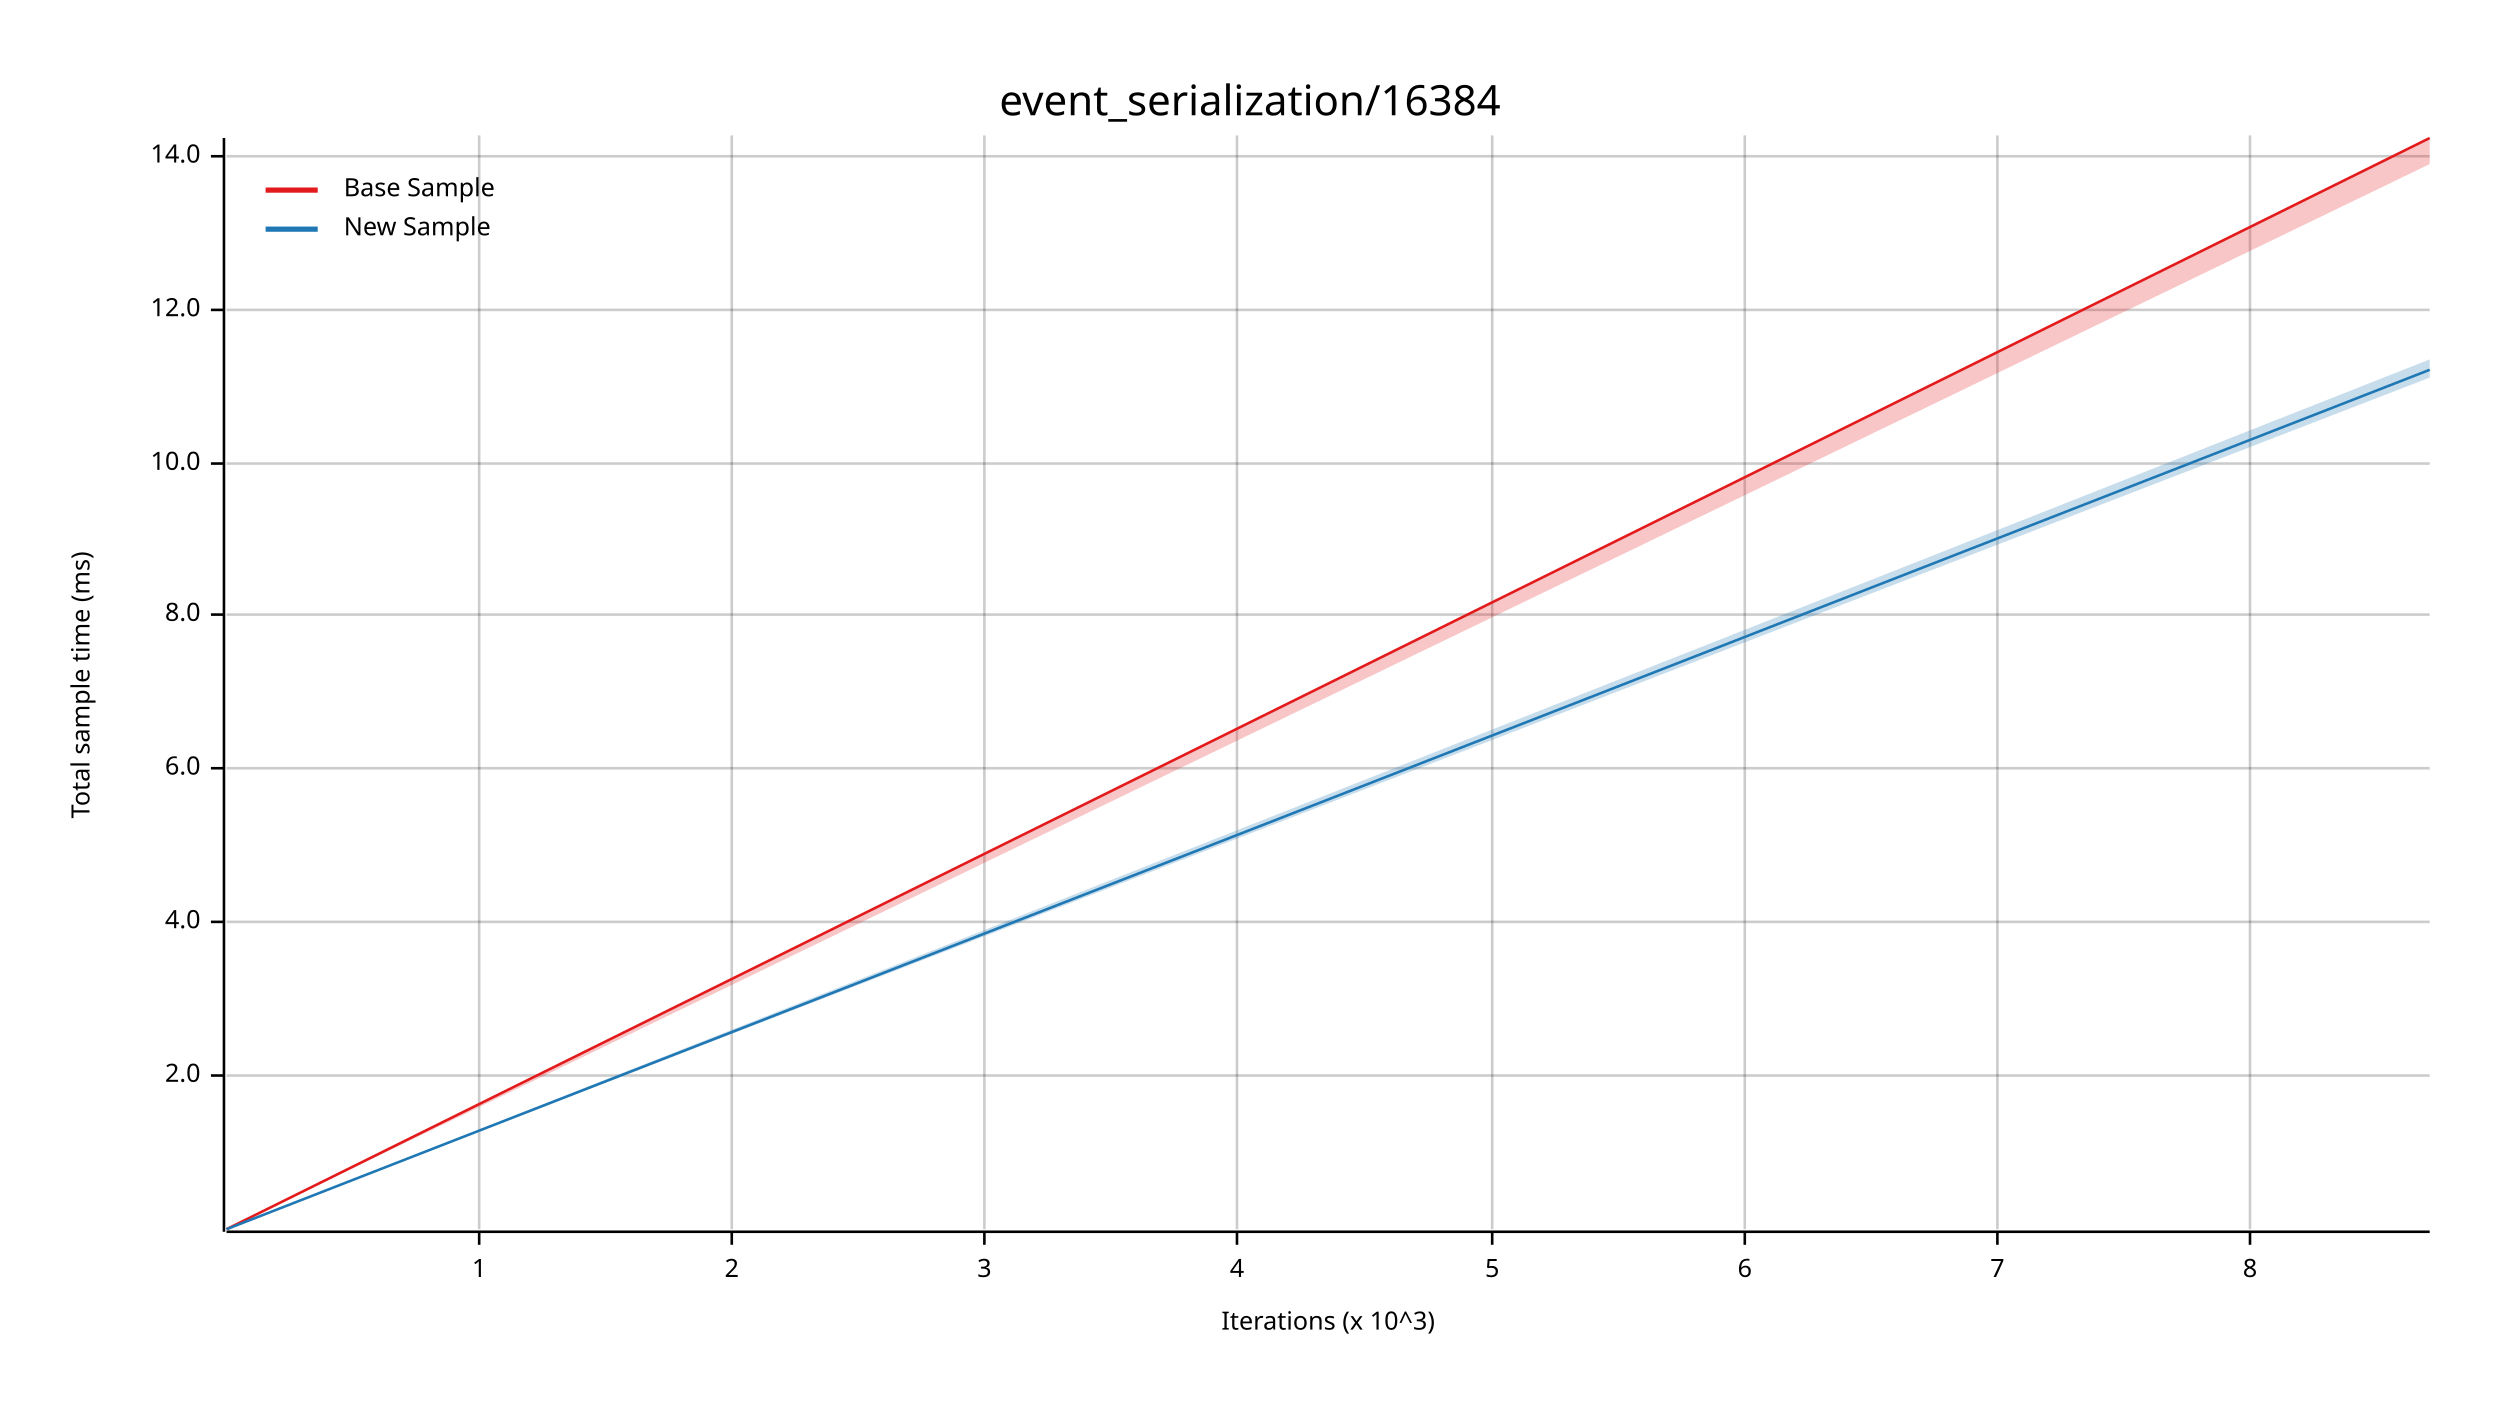
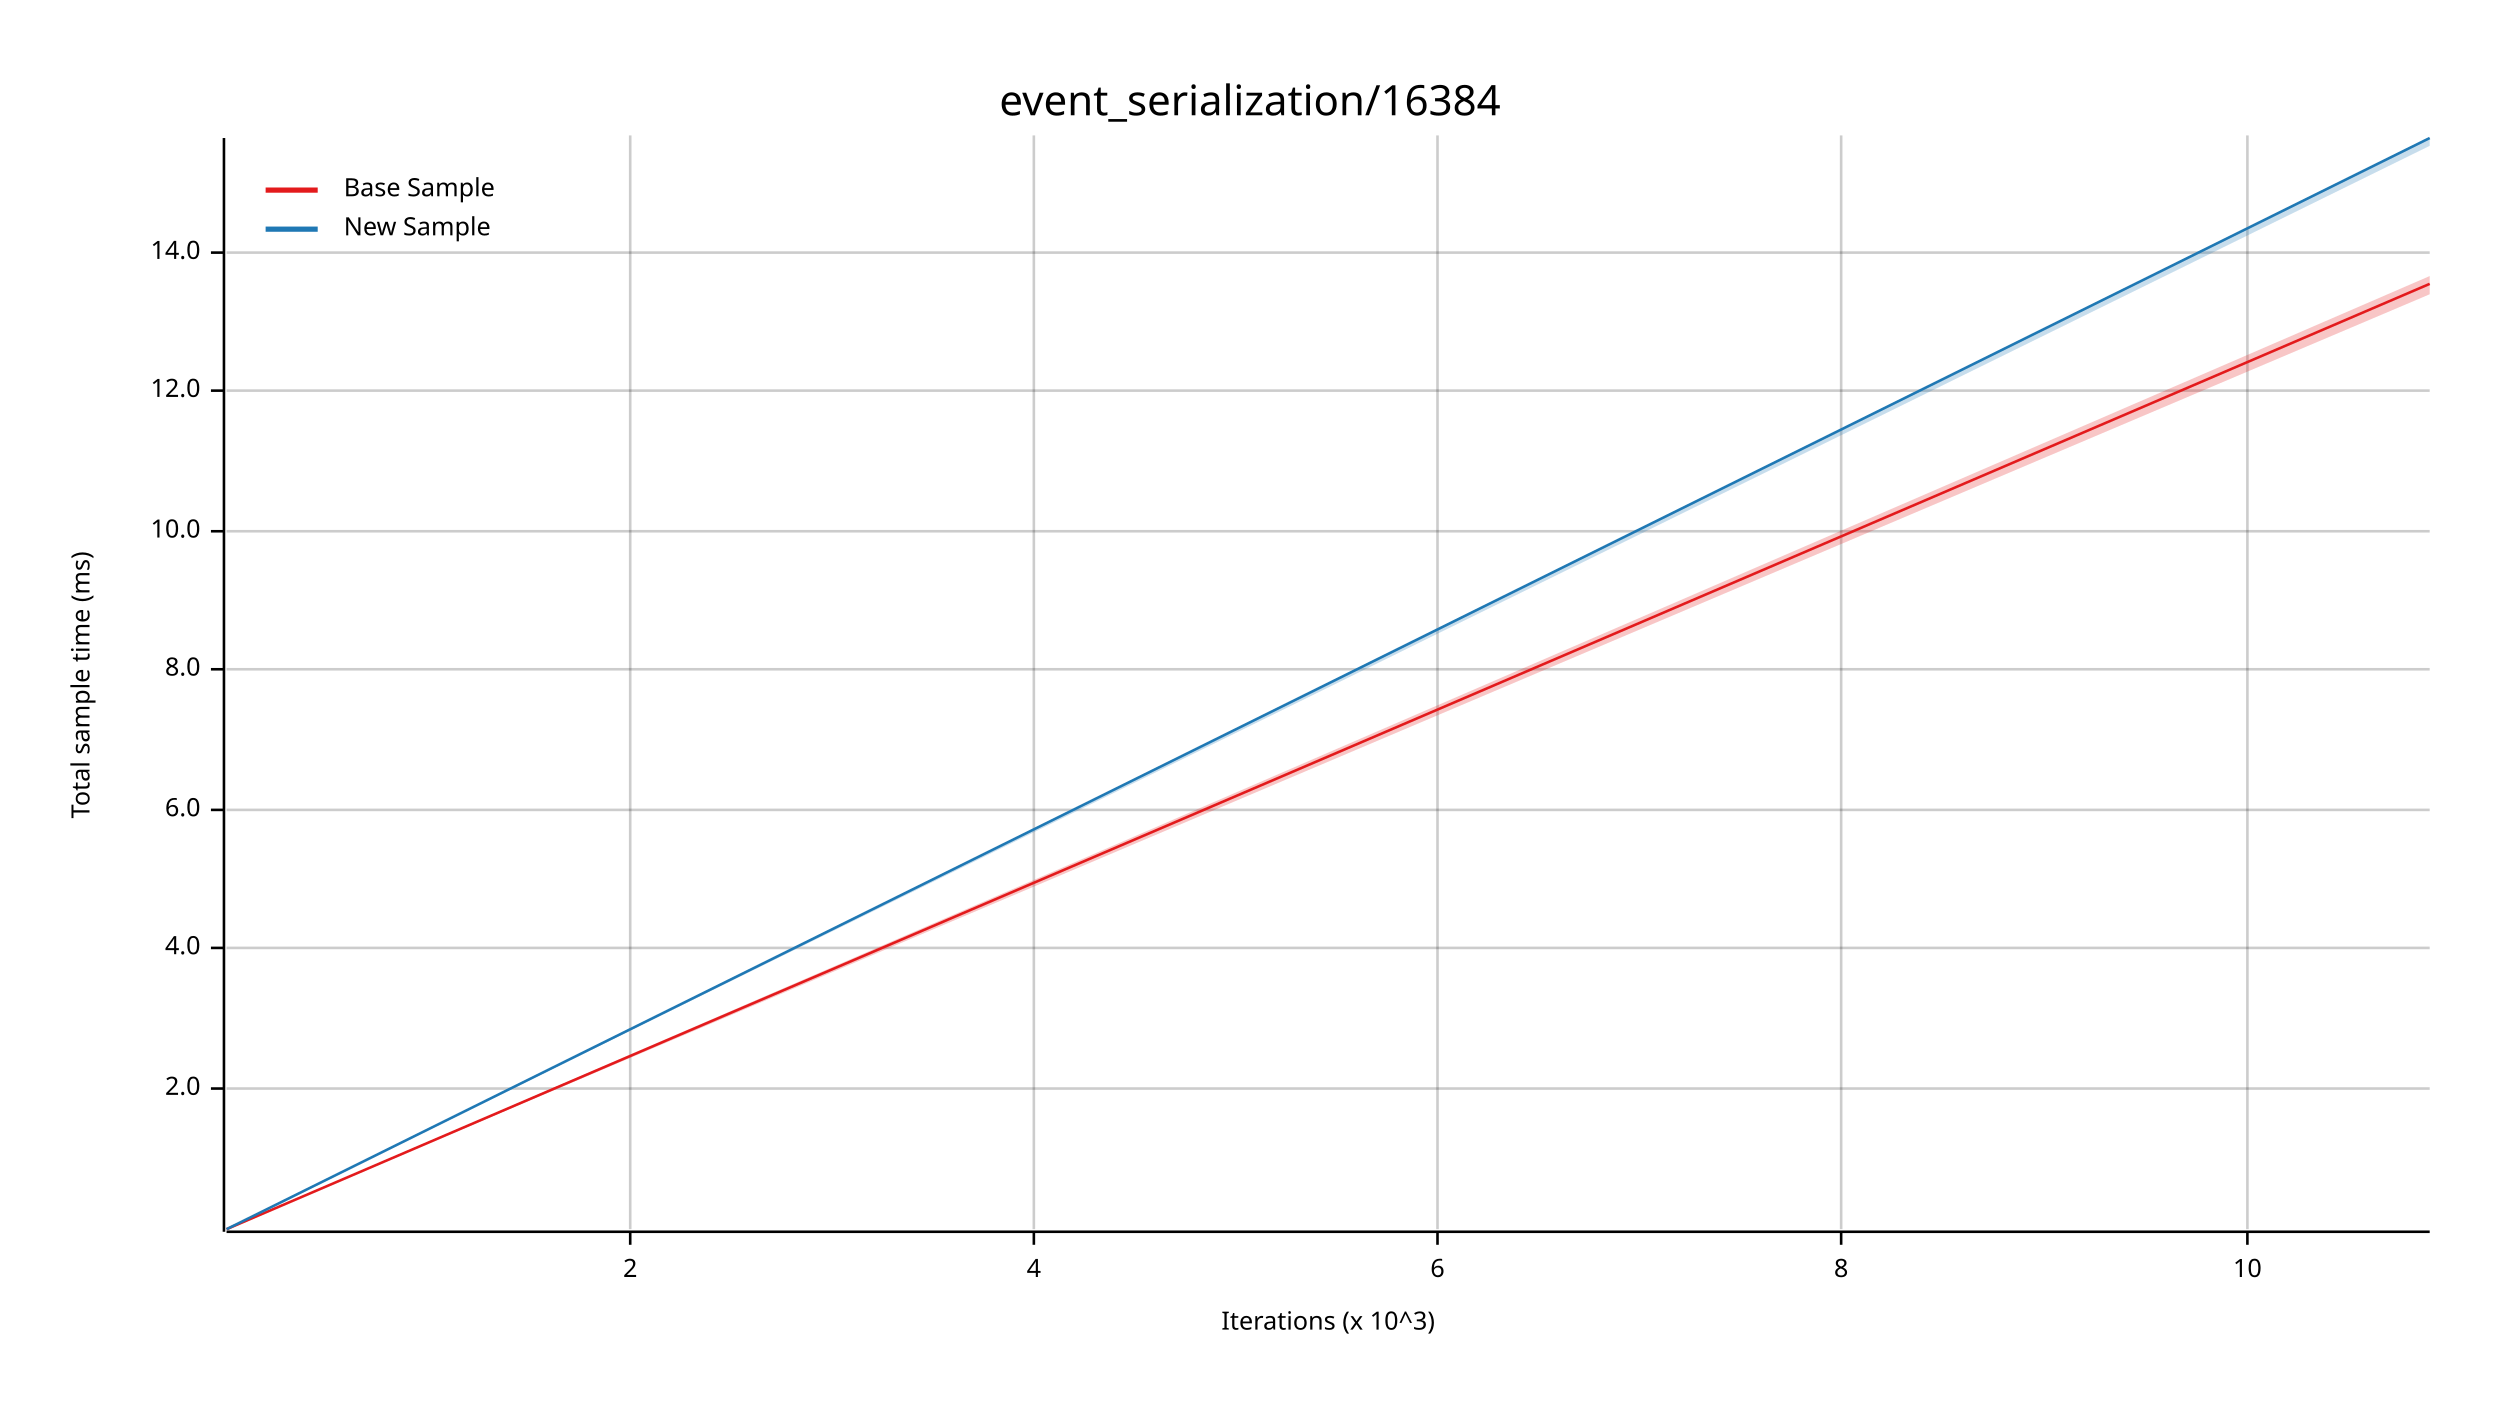
<svg xmlns="http://www.w3.org/2000/svg" width="960" height="540" viewBox="0 0 960 540">
  <text x="480" y="32" dy="0.76em" text-anchor="middle" font-family="sans-serif" font-size="16.129" opacity="1" fill="#000000">
event_serialization/16384
</text>
  <text x="27" y="263" dy="0.76em" text-anchor="middle" font-family="sans-serif" font-size="9.677" opacity="1" fill="#000000" transform="rotate(270, 27, 263)">
Total sample time (ms)
</text>
  <text x="510" y="513" dy="-0.5ex" text-anchor="middle" font-family="sans-serif" font-size="9.677" opacity="1" fill="#000000">
Iterations (x 10^3)
</text>
-   <line opacity="0.2" stroke="#000000" stroke-width="1" x1="184" y1="472" x2="184" y2="52" />
-   <line opacity="0.2" stroke="#000000" stroke-width="1" x1="281" y1="472" x2="281" y2="52" />
-   <line opacity="0.2" stroke="#000000" stroke-width="1" x1="378" y1="472" x2="378" y2="52" />
-   <line opacity="0.2" stroke="#000000" stroke-width="1" x1="475" y1="472" x2="475" y2="52" />
-   <line opacity="0.2" stroke="#000000" stroke-width="1" x1="573" y1="472" x2="573" y2="52" />
-   <line opacity="0.2" stroke="#000000" stroke-width="1" x1="670" y1="472" x2="670" y2="52" />
-   <line opacity="0.2" stroke="#000000" stroke-width="1" x1="767" y1="472" x2="767" y2="52" />
-   <line opacity="0.2" stroke="#000000" stroke-width="1" x1="864" y1="472" x2="864" y2="52" />
-   <line opacity="0.2" stroke="#000000" stroke-width="1" x1="87" y1="413" x2="933" y2="413" />
-   <line opacity="0.2" stroke="#000000" stroke-width="1" x1="87" y1="354" x2="933" y2="354" />
-   <line opacity="0.2" stroke="#000000" stroke-width="1" x1="87" y1="295" x2="933" y2="295" />
-   <line opacity="0.2" stroke="#000000" stroke-width="1" x1="87" y1="236" x2="933" y2="236" />
-   <line opacity="0.2" stroke="#000000" stroke-width="1" x1="87" y1="178" x2="933" y2="178" />
-   <line opacity="0.2" stroke="#000000" stroke-width="1" x1="87" y1="119" x2="933" y2="119" />
-   <line opacity="0.2" stroke="#000000" stroke-width="1" x1="87" y1="60" x2="933" y2="60" />
+   <line opacity="0.2" stroke="#000000" stroke-width="1" x1="242" y1="472" x2="242" y2="52" />
+   <line opacity="0.2" stroke="#000000" stroke-width="1" x1="397" y1="472" x2="397" y2="52" />
+   <line opacity="0.2" stroke="#000000" stroke-width="1" x1="552" y1="472" x2="552" y2="52" />
+   <line opacity="0.2" stroke="#000000" stroke-width="1" x1="707" y1="472" x2="707" y2="52" />
+   <line opacity="0.2" stroke="#000000" stroke-width="1" x1="863" y1="472" x2="863" y2="52" />
+   <line opacity="0.2" stroke="#000000" stroke-width="1" x1="87" y1="418" x2="933" y2="418" />
+   <line opacity="0.2" stroke="#000000" stroke-width="1" x1="87" y1="364" x2="933" y2="364" />
+   <line opacity="0.2" stroke="#000000" stroke-width="1" x1="87" y1="311" x2="933" y2="311" />
+   <line opacity="0.2" stroke="#000000" stroke-width="1" x1="87" y1="257" x2="933" y2="257" />
+   <line opacity="0.2" stroke="#000000" stroke-width="1" x1="87" y1="204" x2="933" y2="204" />
+   <line opacity="0.2" stroke="#000000" stroke-width="1" x1="87" y1="150" x2="933" y2="150" />
+   <line opacity="0.2" stroke="#000000" stroke-width="1" x1="87" y1="97" x2="933" y2="97" />
  <polyline fill="none" opacity="1" stroke="#000000" stroke-width="1" points="86,53 86,473 " />
-   <text x="77" y="413" dy="0.5ex" text-anchor="end" font-family="sans-serif" font-size="9.677" opacity="1" fill="#000000">
+   <text x="77" y="418" dy="0.5ex" text-anchor="end" font-family="sans-serif" font-size="9.677" opacity="1" fill="#000000">
2.0
</text>
-   <polyline fill="none" opacity="1" stroke="#000000" stroke-width="1" points="81,413 86,413 " />
-   <text x="77" y="354" dy="0.5ex" text-anchor="end" font-family="sans-serif" font-size="9.677" opacity="1" fill="#000000">
+   <polyline fill="none" opacity="1" stroke="#000000" stroke-width="1" points="81,418 86,418 " />
+   <text x="77" y="364" dy="0.5ex" text-anchor="end" font-family="sans-serif" font-size="9.677" opacity="1" fill="#000000">
4.0
</text>
-   <polyline fill="none" opacity="1" stroke="#000000" stroke-width="1" points="81,354 86,354 " />
-   <text x="77" y="295" dy="0.5ex" text-anchor="end" font-family="sans-serif" font-size="9.677" opacity="1" fill="#000000">
+   <polyline fill="none" opacity="1" stroke="#000000" stroke-width="1" points="81,364 86,364 " />
+   <text x="77" y="311" dy="0.5ex" text-anchor="end" font-family="sans-serif" font-size="9.677" opacity="1" fill="#000000">
6.0
</text>
-   <polyline fill="none" opacity="1" stroke="#000000" stroke-width="1" points="81,295 86,295 " />
-   <text x="77" y="236" dy="0.5ex" text-anchor="end" font-family="sans-serif" font-size="9.677" opacity="1" fill="#000000">
+   <polyline fill="none" opacity="1" stroke="#000000" stroke-width="1" points="81,311 86,311 " />
+   <text x="77" y="257" dy="0.5ex" text-anchor="end" font-family="sans-serif" font-size="9.677" opacity="1" fill="#000000">
8.0
</text>
-   <polyline fill="none" opacity="1" stroke="#000000" stroke-width="1" points="81,236 86,236 " />
-   <text x="77" y="178" dy="0.5ex" text-anchor="end" font-family="sans-serif" font-size="9.677" opacity="1" fill="#000000">
+   <polyline fill="none" opacity="1" stroke="#000000" stroke-width="1" points="81,257 86,257 " />
+   <text x="77" y="204" dy="0.5ex" text-anchor="end" font-family="sans-serif" font-size="9.677" opacity="1" fill="#000000">
10.0
</text>
-   <polyline fill="none" opacity="1" stroke="#000000" stroke-width="1" points="81,178 86,178 " />
-   <text x="77" y="119" dy="0.5ex" text-anchor="end" font-family="sans-serif" font-size="9.677" opacity="1" fill="#000000">
+   <polyline fill="none" opacity="1" stroke="#000000" stroke-width="1" points="81,204 86,204 " />
+   <text x="77" y="150" dy="0.5ex" text-anchor="end" font-family="sans-serif" font-size="9.677" opacity="1" fill="#000000">
12.0
</text>
-   <polyline fill="none" opacity="1" stroke="#000000" stroke-width="1" points="81,119 86,119 " />
-   <text x="77" y="60" dy="0.5ex" text-anchor="end" font-family="sans-serif" font-size="9.677" opacity="1" fill="#000000">
+   <polyline fill="none" opacity="1" stroke="#000000" stroke-width="1" points="81,150 86,150 " />
+   <text x="77" y="97" dy="0.5ex" text-anchor="end" font-family="sans-serif" font-size="9.677" opacity="1" fill="#000000">
14.0
</text>
-   <polyline fill="none" opacity="1" stroke="#000000" stroke-width="1" points="81,60 86,60 " />
+   <polyline fill="none" opacity="1" stroke="#000000" stroke-width="1" points="81,97 86,97 " />
  <polyline fill="none" opacity="1" stroke="#000000" stroke-width="1" points="87,473 933,473 " />
-   <text x="184" y="483" dy="0.76em" text-anchor="middle" font-family="sans-serif" font-size="9.677" opacity="1" fill="#000000">
- 1
- </text>
-   <polyline fill="none" opacity="1" stroke="#000000" stroke-width="1" points="184,473 184,478 " />
-   <text x="281" y="483" dy="0.76em" text-anchor="middle" font-family="sans-serif" font-size="9.677" opacity="1" fill="#000000">
+   <text x="242" y="483" dy="0.76em" text-anchor="middle" font-family="sans-serif" font-size="9.677" opacity="1" fill="#000000">
2
</text>
-   <polyline fill="none" opacity="1" stroke="#000000" stroke-width="1" points="281,473 281,478 " />
-   <text x="378" y="483" dy="0.76em" text-anchor="middle" font-family="sans-serif" font-size="9.677" opacity="1" fill="#000000">
- 3
- </text>
-   <polyline fill="none" opacity="1" stroke="#000000" stroke-width="1" points="378,473 378,478 " />
-   <text x="475" y="483" dy="0.76em" text-anchor="middle" font-family="sans-serif" font-size="9.677" opacity="1" fill="#000000">
+   <polyline fill="none" opacity="1" stroke="#000000" stroke-width="1" points="242,473 242,478 " />
+   <text x="397" y="483" dy="0.76em" text-anchor="middle" font-family="sans-serif" font-size="9.677" opacity="1" fill="#000000">
4
</text>
-   <polyline fill="none" opacity="1" stroke="#000000" stroke-width="1" points="475,473 475,478 " />
-   <text x="573" y="483" dy="0.76em" text-anchor="middle" font-family="sans-serif" font-size="9.677" opacity="1" fill="#000000">
- 5
- </text>
-   <polyline fill="none" opacity="1" stroke="#000000" stroke-width="1" points="573,473 573,478 " />
-   <text x="670" y="483" dy="0.76em" text-anchor="middle" font-family="sans-serif" font-size="9.677" opacity="1" fill="#000000">
+   <polyline fill="none" opacity="1" stroke="#000000" stroke-width="1" points="397,473 397,478 " />
+   <text x="552" y="483" dy="0.76em" text-anchor="middle" font-family="sans-serif" font-size="9.677" opacity="1" fill="#000000">
6
</text>
-   <polyline fill="none" opacity="1" stroke="#000000" stroke-width="1" points="670,473 670,478 " />
-   <text x="767" y="483" dy="0.76em" text-anchor="middle" font-family="sans-serif" font-size="9.677" opacity="1" fill="#000000">
- 7
- </text>
-   <polyline fill="none" opacity="1" stroke="#000000" stroke-width="1" points="767,473 767,478 " />
-   <text x="864" y="483" dy="0.76em" text-anchor="middle" font-family="sans-serif" font-size="9.677" opacity="1" fill="#000000">
+   <polyline fill="none" opacity="1" stroke="#000000" stroke-width="1" points="552,473 552,478 " />
+   <text x="707" y="483" dy="0.76em" text-anchor="middle" font-family="sans-serif" font-size="9.677" opacity="1" fill="#000000">
8
</text>
-   <polyline fill="none" opacity="1" stroke="#000000" stroke-width="1" points="864,473 864,478 " />
-   <polyline fill="none" opacity="1" stroke="#E31A1C" stroke-width="1" points="87,472 933,53 " />
-   <polygon opacity="0.25" fill="#E31A1C" points="87,472 933,63 933,53 " />
-   <polyline fill="none" opacity="1" stroke="#1F78B4" stroke-width="1" points="87,472 933,142 " />
-   <polygon opacity="0.25" fill="#1F78B4" points="87,472 933,145 933,138 " />
+   <polyline fill="none" opacity="1" stroke="#000000" stroke-width="1" points="707,473 707,478 " />
+   <text x="863" y="483" dy="0.76em" text-anchor="middle" font-family="sans-serif" font-size="9.677" opacity="1" fill="#000000">
+ 10
+ </text>
+   <polyline fill="none" opacity="1" stroke="#000000" stroke-width="1" points="863,473 863,478 " />
+   <polyline fill="none" opacity="1" stroke="#E31A1C" stroke-width="1" points="87,472 933,109 " />
+   <polygon opacity="0.25" fill="#E31A1C" points="87,472 933,113 933,106 " />
+   <polyline fill="none" opacity="1" stroke="#1F78B4" stroke-width="1" points="87,472 933,53 " />
+   <polygon opacity="0.25" fill="#1F78B4" points="87,472 933,56 933,53 " />
  <text x="132" y="68" dy="0.76em" text-anchor="start" font-family="sans-serif" font-size="9.677" opacity="1" fill="#000000">
Base Sample
</text>
  <text x="132" y="83" dy="0.76em" text-anchor="start" font-family="sans-serif" font-size="9.677" opacity="1" fill="#000000">
New Sample
</text>
  <polyline fill="none" opacity="1" stroke="#E31A1C" stroke-width="2" points="102,73 122,73 " />
  <polyline fill="none" opacity="1" stroke="#1F78B4" stroke-width="2" points="102,88 122,88 " />
</svg>
